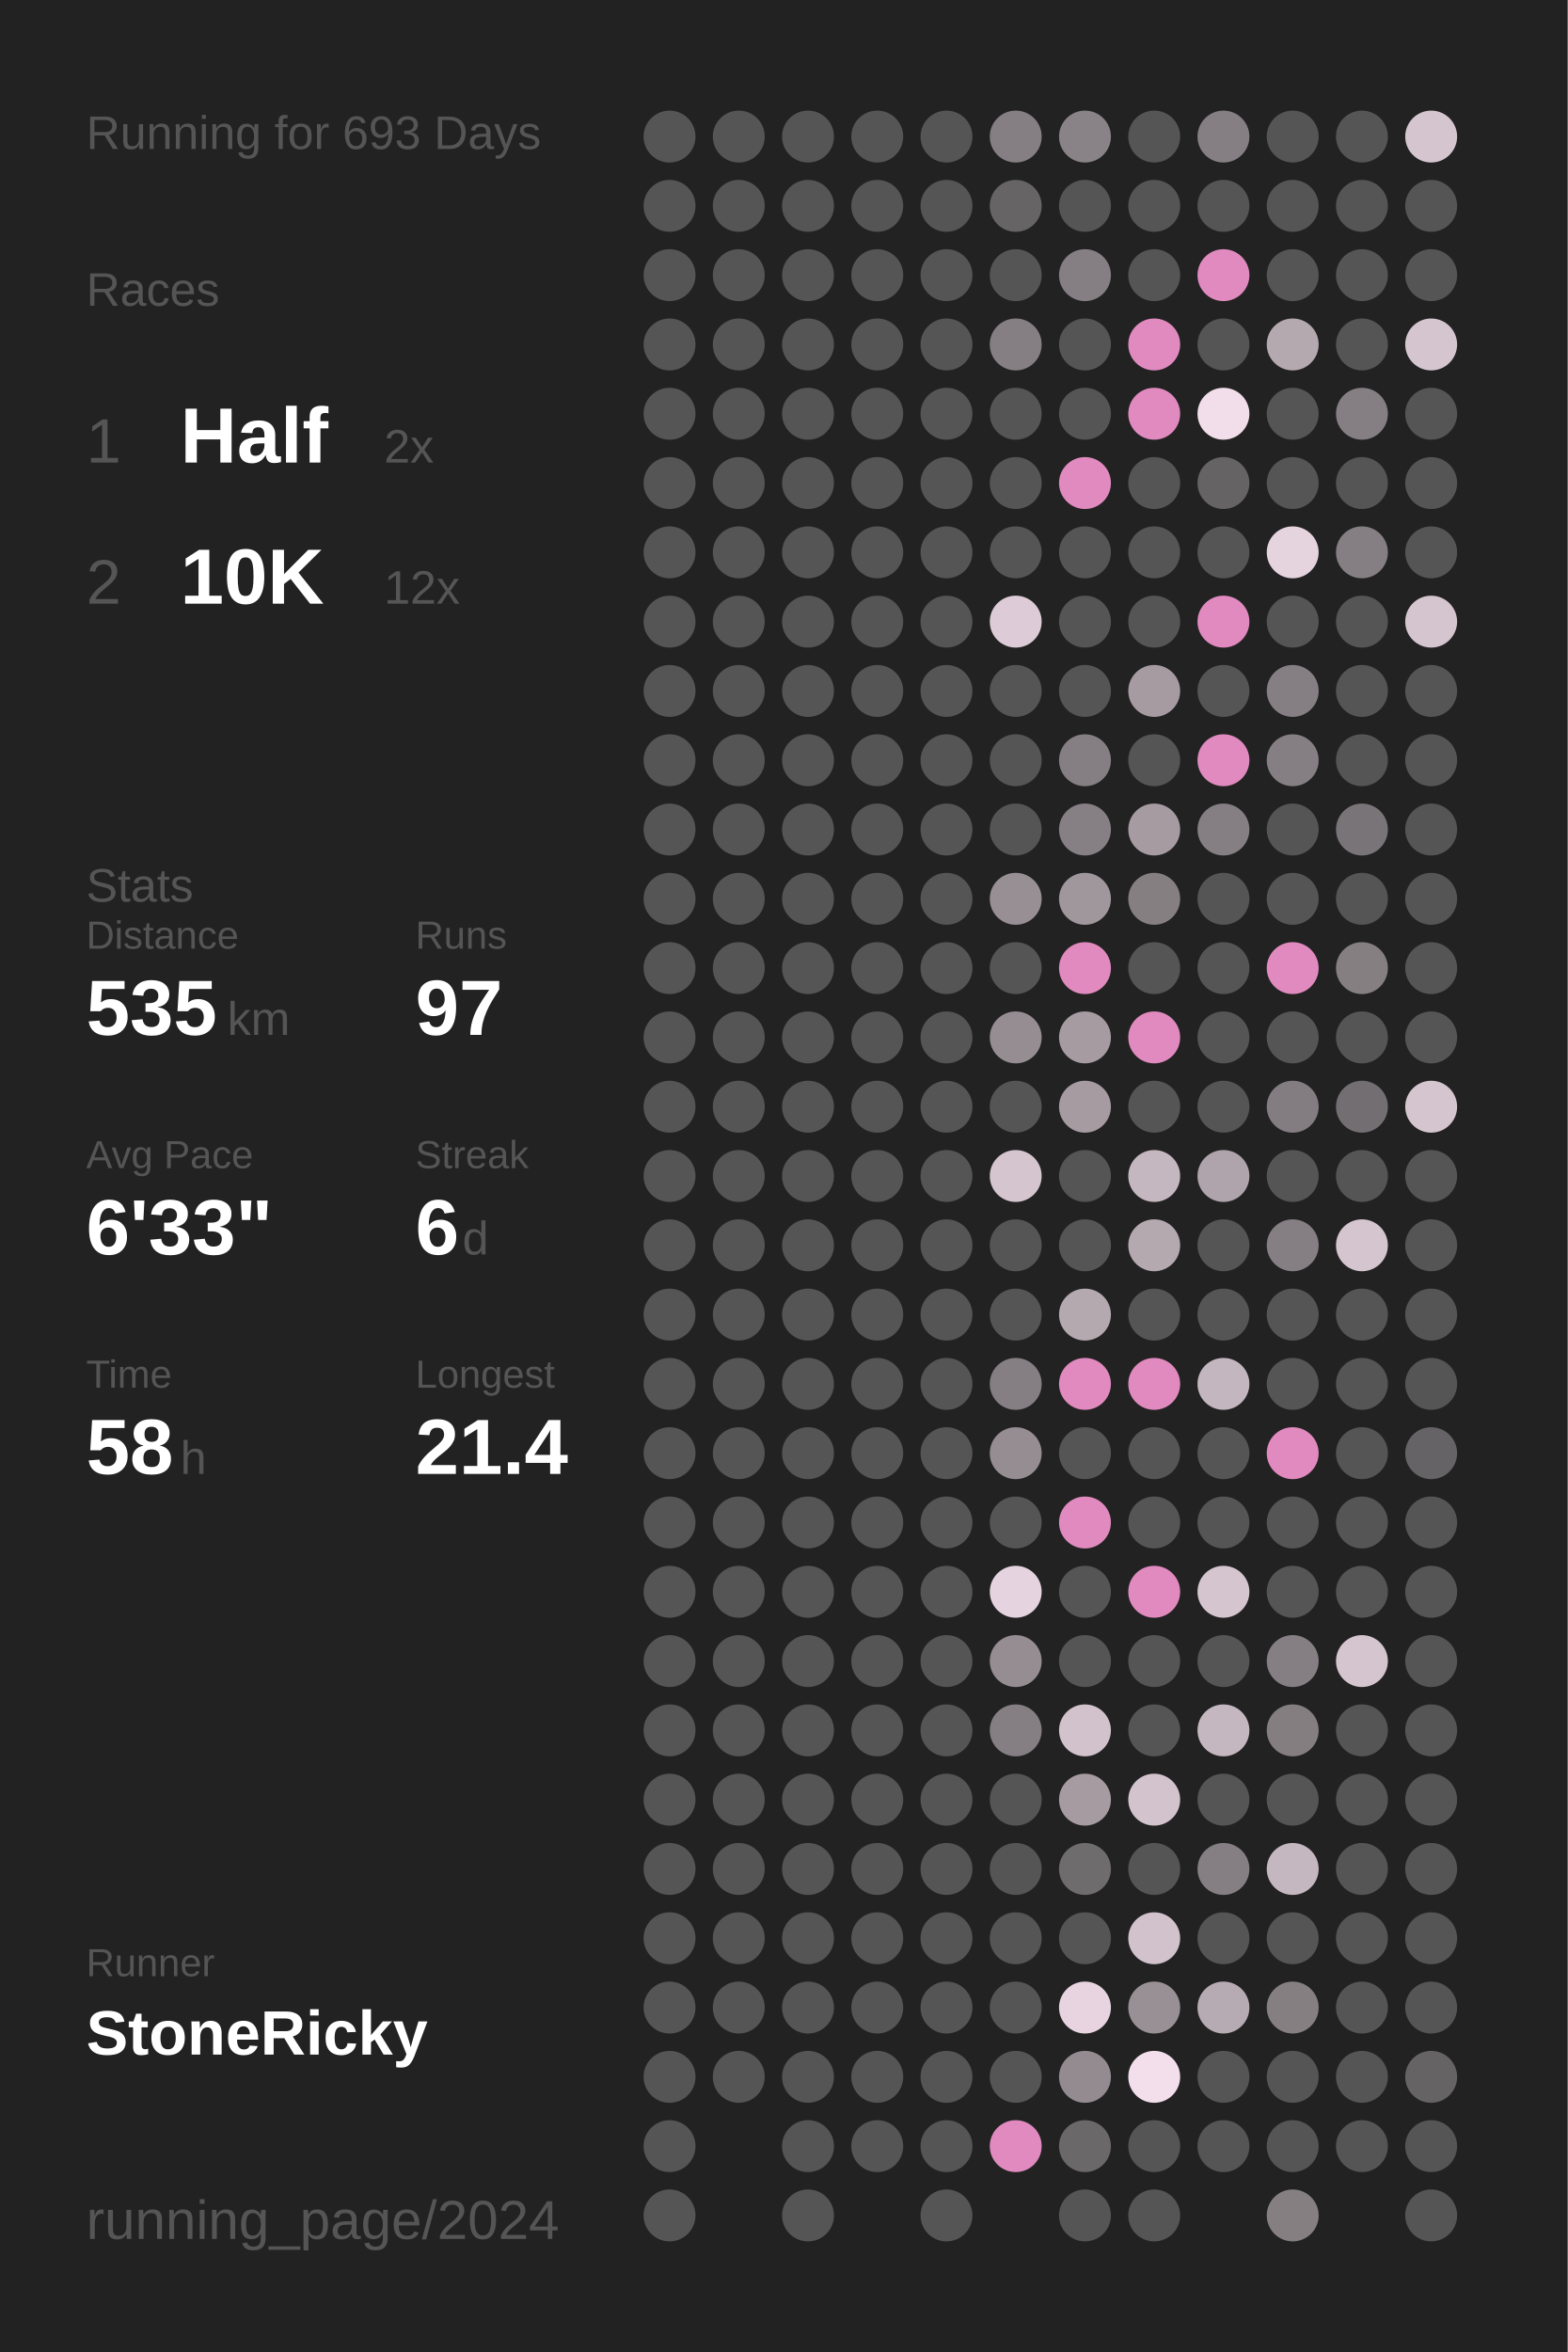
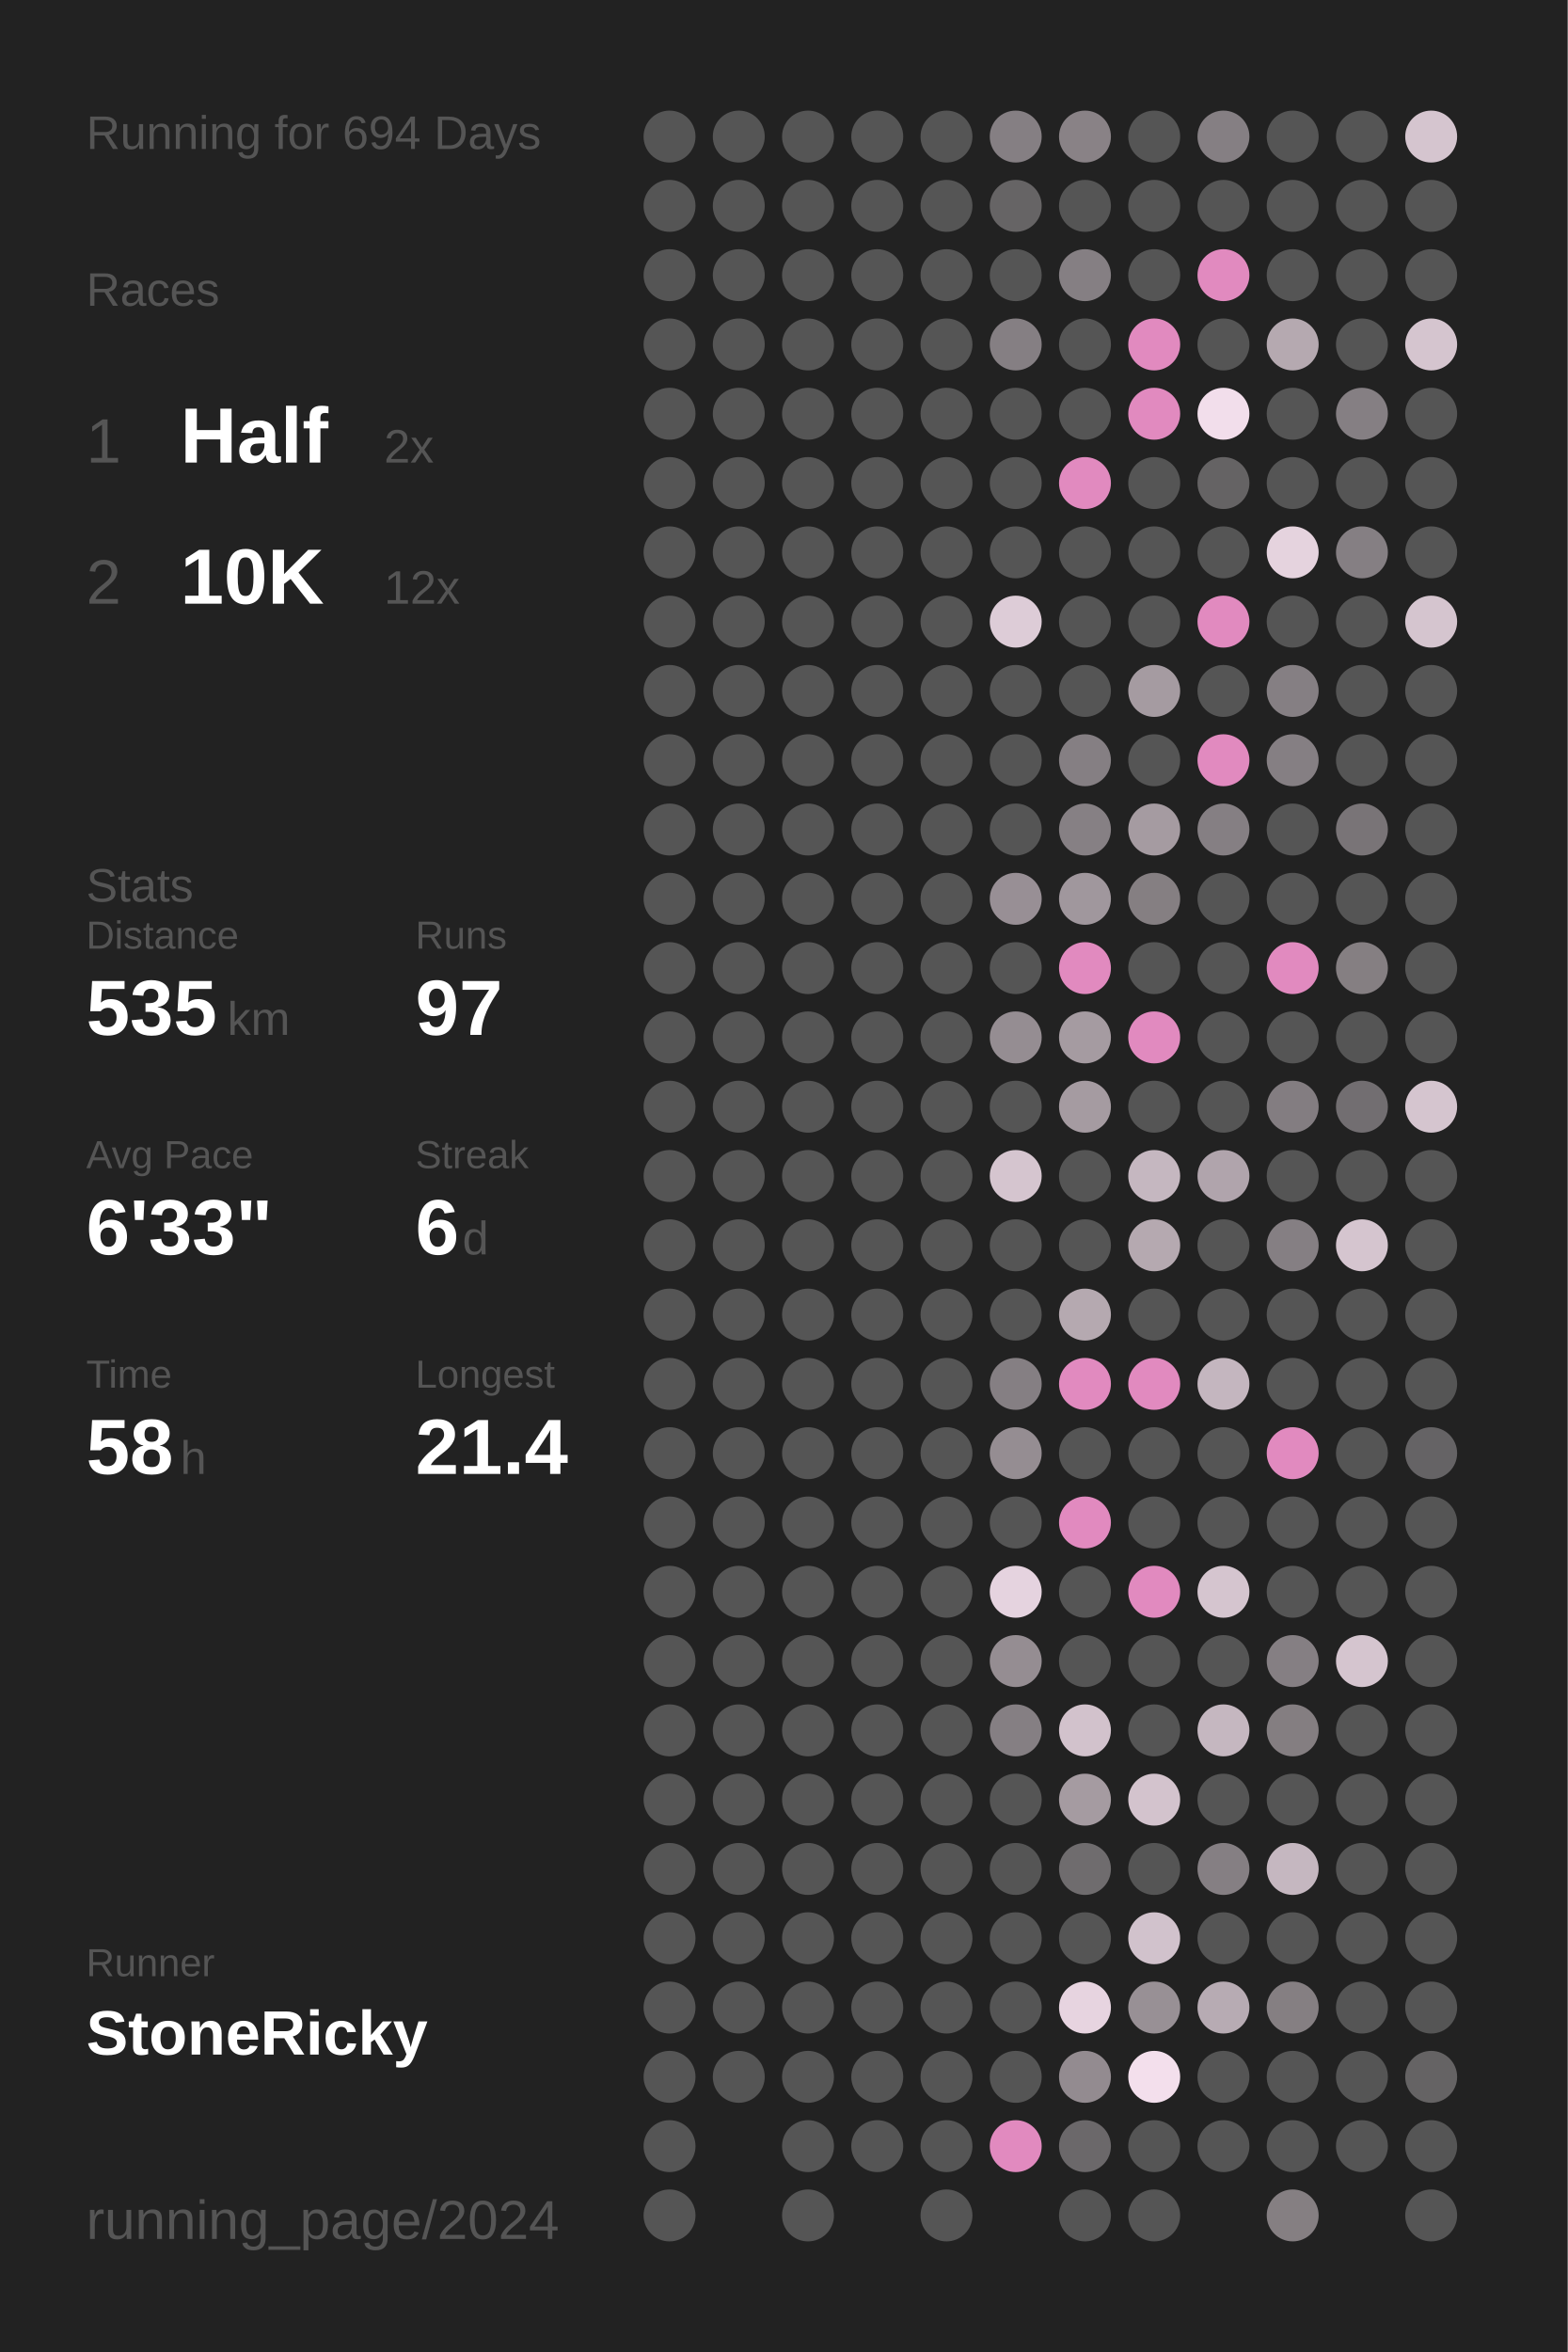
<svg xmlns="http://www.w3.org/2000/svg" baseProfile="full" height="300mm" version="1.1" viewBox="0,0,200,300" width="200mm">
  <defs />
  <rect fill="#222222" height="300" width="200" x="0" y="0" />
-   <text fill="#555555" style="font-size:6px; font-family:Arial;" x="11" y="19">Running for 693 Days</text>
+   <text fill="#555555" style="font-size:6px; font-family:Arial;" x="11" y="19">Running for 694 Days</text>
  <text fill="#555555" style="font-size:6px; font-family:Arial;" x="11" y="39">Races</text>
  <text fill="#555555" style="font-size:8px; font-family:Arial;" x="11" y="59">1</text>
  <text fill="#FFFFFF" style="font-size:10px; font-family:Arial; font-weight:bold;" x="23" y="59">Half</text>
  <text fill="#555555" style="font-size:6px; font-family:Arial;" x="49" y="59">2x</text>
  <text fill="#555555" style="font-size:8px; font-family:Arial;" x="11" y="77">2</text>
  <text fill="#FFFFFF" style="font-size:10px; font-family:Arial; font-weight:bold;" x="23" y="77">10K</text>
  <text fill="#555555" style="font-size:6px; font-family:Arial;" x="49" y="77">12x</text>
  <text fill="#555555" style="font-size:6px; font-family:Arial;" x="11" y="115">Stats</text>
  <text fill="#555555" style="font-size:5px; font-family:Arial;" x="11" y="121">Distance</text>
  <text fill="#FFFFFF" style="font-size:10px; font-family:Arial; font-weight:bold;" x="11" y="132">535</text>
  <text fill="#555555" style="font-size:6px; font-family:Arial;" x="29" y="132">km</text>
  <text fill="#555555" style="font-size:5px; font-family:Arial;" x="53" y="121">Runs</text>
  <text fill="#FFFFFF" style="font-size:10px; font-family:Arial; font-weight:bold;" x="53" y="132">97</text>
  <text fill="#555555" style="font-size:5px; font-family:Arial;" x="11" y="149">Avg Pace</text>
  <text fill="#FFFFFF" style="font-size:10px; font-family:Arial; font-weight:bold;" x="11" y="160">6'33"</text>
  <text fill="#555555" style="font-size:5px; font-family:Arial;" x="53" y="149">Streak</text>
  <text fill="#FFFFFF" style="font-size:10px; font-family:Arial; font-weight:bold;" x="53" y="160">6</text>
  <text fill="#555555" style="font-size:6px; font-family:Arial;" x="59" y="160">d</text>
  <text fill="#555555" style="font-size:5px; font-family:Arial;" x="11" y="177">Time</text>
  <text fill="#FFFFFF" style="font-size:10px; font-family:Arial; font-weight:bold;" x="11" y="188">58</text>
  <text fill="#555555" style="font-size:6px; font-family:Arial;" x="23" y="188">h</text>
  <text fill="#555555" style="font-size:5px; font-family:Arial;" x="53" y="177">Longest</text>
  <text fill="#FFFFFF" style="font-size:10px; font-family:Arial; font-weight:bold;" x="53" y="188">21.4</text>
  <text fill="#555555" style="font-size:5px; font-family:Arial;" x="11" y="252.065">Runner</text>
  <text fill="#FFFFFF" style="font-size:8px; font-family:Arial; font-weight:bold;" x="11" y="262.065">StoneRicky</text>
  <text fill="#555555" style="font-size:7px; font-family:Arial;" x="11" y="285.581">running_page/2024</text>
  <circle cx="85.417" cy="17.419" fill="#555555" r="3.312" />
  <circle cx="85.417" cy="26.258" fill="#555555" r="3.312" />
  <circle cx="85.417" cy="35.097" fill="#555555" r="3.312" />
  <circle cx="85.417" cy="43.935" fill="#555555" r="3.312" />
  <circle cx="85.417" cy="52.774" fill="#555555" r="3.312" />
  <circle cx="85.417" cy="61.613" fill="#555555" r="3.312" />
  <circle cx="85.417" cy="70.452" fill="#555555" r="3.312" />
  <circle cx="85.417" cy="79.29" fill="#555555" r="3.312" />
  <circle cx="85.417" cy="88.129" fill="#555555" r="3.312" />
  <circle cx="85.417" cy="96.968" fill="#555555" r="3.312" />
  <circle cx="85.417" cy="105.806" fill="#555555" r="3.312" />
  <circle cx="85.417" cy="114.645" fill="#555555" r="3.312" />
  <circle cx="85.417" cy="123.484" fill="#555555" r="3.312" />
  <circle cx="85.417" cy="132.323" fill="#555555" r="3.312" />
  <circle cx="85.417" cy="141.161" fill="#555555" r="3.312" />
  <circle cx="85.417" cy="150" fill="#555555" r="3.312" />
  <circle cx="85.417" cy="158.839" fill="#555555" r="3.312" />
  <circle cx="85.417" cy="167.677" fill="#555555" r="3.312" />
  <circle cx="85.417" cy="176.516" fill="#555555" r="3.312" />
  <circle cx="85.417" cy="185.355" fill="#555555" r="3.312" />
  <circle cx="85.417" cy="194.194" fill="#555555" r="3.312" />
  <circle cx="85.417" cy="203.032" fill="#555555" r="3.312" />
  <circle cx="85.417" cy="211.871" fill="#555555" r="3.312" />
  <circle cx="85.417" cy="220.71" fill="#555555" r="3.312" />
  <circle cx="85.417" cy="229.548" fill="#555555" r="3.312" />
  <circle cx="85.417" cy="238.387" fill="#555555" r="3.312" />
  <circle cx="85.417" cy="247.226" fill="#555555" r="3.312" />
  <circle cx="85.417" cy="256.065" fill="#555555" r="3.312" />
  <circle cx="85.417" cy="264.903" fill="#555555" r="3.312" />
  <circle cx="85.417" cy="273.742" fill="#555555" r="3.312" />
  <circle cx="85.417" cy="282.581" fill="#555555" r="3.312" />
  <circle cx="94.25" cy="17.419" fill="#555555" r="3.312" />
  <circle cx="94.25" cy="26.258" fill="#555555" r="3.312" />
  <circle cx="94.25" cy="35.097" fill="#555555" r="3.312" />
  <circle cx="94.25" cy="43.935" fill="#555555" r="3.312" />
  <circle cx="94.25" cy="52.774" fill="#555555" r="3.312" />
  <circle cx="94.25" cy="61.613" fill="#555555" r="3.312" />
  <circle cx="94.25" cy="70.452" fill="#555555" r="3.312" />
  <circle cx="94.25" cy="79.29" fill="#555555" r="3.312" />
  <circle cx="94.25" cy="88.129" fill="#555555" r="3.312" />
  <circle cx="94.25" cy="96.968" fill="#555555" r="3.312" />
  <circle cx="94.25" cy="105.806" fill="#555555" r="3.312" />
  <circle cx="94.25" cy="114.645" fill="#555555" r="3.312" />
  <circle cx="94.25" cy="123.484" fill="#555555" r="3.312" />
  <circle cx="94.25" cy="132.323" fill="#555555" r="3.312" />
  <circle cx="94.25" cy="141.161" fill="#555555" r="3.312" />
  <circle cx="94.25" cy="150" fill="#555555" r="3.312" />
  <circle cx="94.25" cy="158.839" fill="#555555" r="3.312" />
  <circle cx="94.25" cy="167.677" fill="#555555" r="3.312" />
  <circle cx="94.25" cy="176.516" fill="#555555" r="3.312" />
  <circle cx="94.25" cy="185.355" fill="#555555" r="3.312" />
  <circle cx="94.25" cy="194.194" fill="#555555" r="3.312" />
  <circle cx="94.25" cy="203.032" fill="#555555" r="3.312" />
  <circle cx="94.25" cy="211.871" fill="#555555" r="3.312" />
  <circle cx="94.25" cy="220.71" fill="#555555" r="3.312" />
  <circle cx="94.25" cy="229.548" fill="#555555" r="3.312" />
  <circle cx="94.25" cy="238.387" fill="#555555" r="3.312" />
  <circle cx="94.25" cy="247.226" fill="#555555" r="3.312" />
  <circle cx="94.25" cy="256.065" fill="#555555" r="3.312" />
  <circle cx="94.25" cy="264.903" fill="#555555" r="3.312" />
  <circle cx="103.083" cy="17.419" fill="#555555" r="3.312" />
  <circle cx="103.083" cy="26.258" fill="#555555" r="3.312" />
  <circle cx="103.083" cy="35.097" fill="#555555" r="3.312" />
  <circle cx="103.083" cy="43.935" fill="#555555" r="3.312" />
  <circle cx="103.083" cy="52.774" fill="#555555" r="3.312" />
  <circle cx="103.083" cy="61.613" fill="#555555" r="3.312" />
  <circle cx="103.083" cy="70.452" fill="#555555" r="3.312" />
  <circle cx="103.083" cy="79.29" fill="#555555" r="3.312" />
  <circle cx="103.083" cy="88.129" fill="#555555" r="3.312" />
  <circle cx="103.083" cy="96.968" fill="#555555" r="3.312" />
  <circle cx="103.083" cy="105.806" fill="#555555" r="3.312" />
  <circle cx="103.083" cy="114.645" fill="#555555" r="3.312" />
  <circle cx="103.083" cy="123.484" fill="#555555" r="3.312" />
  <circle cx="103.083" cy="132.323" fill="#555555" r="3.312" />
  <circle cx="103.083" cy="141.161" fill="#555555" r="3.312" />
  <circle cx="103.083" cy="150" fill="#555555" r="3.312" />
  <circle cx="103.083" cy="158.839" fill="#555555" r="3.312" />
  <circle cx="103.083" cy="167.677" fill="#555555" r="3.312" />
  <circle cx="103.083" cy="176.516" fill="#555555" r="3.312" />
  <circle cx="103.083" cy="185.355" fill="#555555" r="3.312" />
  <circle cx="103.083" cy="194.194" fill="#555555" r="3.312" />
  <circle cx="103.083" cy="203.032" fill="#555555" r="3.312" />
  <circle cx="103.083" cy="211.871" fill="#555555" r="3.312" />
  <circle cx="103.083" cy="220.71" fill="#555555" r="3.312" />
  <circle cx="103.083" cy="229.548" fill="#555555" r="3.312" />
  <circle cx="103.083" cy="238.387" fill="#555555" r="3.312" />
  <circle cx="103.083" cy="247.226" fill="#555555" r="3.312" />
  <circle cx="103.083" cy="256.065" fill="#555555" r="3.312" />
  <circle cx="103.083" cy="264.903" fill="#555555" r="3.312" />
  <circle cx="103.083" cy="273.742" fill="#555555" r="3.312" />
  <circle cx="103.083" cy="282.581" fill="#555555" r="3.312" />
  <circle cx="111.917" cy="17.419" fill="#555555" r="3.312" />
  <circle cx="111.917" cy="26.258" fill="#555555" r="3.312" />
  <circle cx="111.917" cy="35.097" fill="#555555" r="3.312" />
  <circle cx="111.917" cy="43.935" fill="#555555" r="3.312" />
  <circle cx="111.917" cy="52.774" fill="#555555" r="3.312" />
  <circle cx="111.917" cy="61.613" fill="#555555" r="3.312" />
  <circle cx="111.917" cy="70.452" fill="#555555" r="3.312" />
  <circle cx="111.917" cy="79.29" fill="#555555" r="3.312" />
  <circle cx="111.917" cy="88.129" fill="#555555" r="3.312" />
  <circle cx="111.917" cy="96.968" fill="#555555" r="3.312" />
  <circle cx="111.917" cy="105.806" fill="#555555" r="3.312" />
  <circle cx="111.917" cy="114.645" fill="#555555" r="3.312" />
  <circle cx="111.917" cy="123.484" fill="#555555" r="3.312" />
  <circle cx="111.917" cy="132.323" fill="#555555" r="3.312" />
  <circle cx="111.917" cy="141.161" fill="#555555" r="3.312" />
  <circle cx="111.917" cy="150" fill="#555555" r="3.312" />
  <circle cx="111.917" cy="158.839" fill="#555555" r="3.312" />
  <circle cx="111.917" cy="167.677" fill="#555555" r="3.312" />
  <circle cx="111.917" cy="176.516" fill="#555555" r="3.312" />
  <circle cx="111.917" cy="185.355" fill="#555555" r="3.312" />
  <circle cx="111.917" cy="194.194" fill="#555555" r="3.312" />
  <circle cx="111.917" cy="203.032" fill="#555555" r="3.312" />
  <circle cx="111.917" cy="211.871" fill="#555555" r="3.312" />
  <circle cx="111.917" cy="220.71" fill="#555555" r="3.312" />
  <circle cx="111.917" cy="229.548" fill="#555555" r="3.312" />
  <circle cx="111.917" cy="238.387" fill="#555555" r="3.312" />
  <circle cx="111.917" cy="247.226" fill="#555555" r="3.312" />
  <circle cx="111.917" cy="256.065" fill="#555555" r="3.312" />
  <circle cx="111.917" cy="264.903" fill="#555555" r="3.312" />
  <circle cx="111.917" cy="273.742" fill="#555555" r="3.312" />
  <circle cx="120.75" cy="17.419" fill="#555555" r="3.312" />
  <circle cx="120.75" cy="26.258" fill="#555555" r="3.312" />
  <circle cx="120.75" cy="35.097" fill="#555555" r="3.312" />
  <circle cx="120.75" cy="43.935" fill="#555555" r="3.312" />
  <circle cx="120.75" cy="52.774" fill="#555555" r="3.312" />
  <circle cx="120.75" cy="61.613" fill="#555555" r="3.312" />
  <circle cx="120.75" cy="70.452" fill="#555555" r="3.312" />
  <circle cx="120.75" cy="79.29" fill="#555555" r="3.312" />
  <circle cx="120.75" cy="88.129" fill="#555555" r="3.312" />
  <circle cx="120.75" cy="96.968" fill="#555555" r="3.312" />
  <circle cx="120.75" cy="105.806" fill="#555555" r="3.312" />
  <circle cx="120.75" cy="114.645" fill="#555555" r="3.312" />
  <circle cx="120.75" cy="123.484" fill="#555555" r="3.312" />
  <circle cx="120.75" cy="132.323" fill="#555555" r="3.312" />
  <circle cx="120.75" cy="141.161" fill="#555555" r="3.312" />
  <circle cx="120.75" cy="150" fill="#555555" r="3.312" />
  <circle cx="120.75" cy="158.839" fill="#555555" r="3.312" />
  <circle cx="120.75" cy="167.677" fill="#555555" r="3.312" />
  <circle cx="120.75" cy="176.516" fill="#555555" r="3.312" />
  <circle cx="120.75" cy="185.355" fill="#555555" r="3.312" />
  <circle cx="120.75" cy="194.194" fill="#555555" r="3.312" />
  <circle cx="120.75" cy="203.032" fill="#555555" r="3.312" />
  <circle cx="120.75" cy="211.871" fill="#555555" r="3.312" />
  <circle cx="120.75" cy="220.71" fill="#555555" r="3.312" />
  <circle cx="120.75" cy="229.548" fill="#555555" r="3.312" />
  <circle cx="120.75" cy="238.387" fill="#555555" r="3.312" />
  <circle cx="120.75" cy="247.226" fill="#555555" r="3.312" />
  <circle cx="120.75" cy="256.065" fill="#555555" r="3.312" />
  <circle cx="120.75" cy="264.903" fill="#555555" r="3.312" />
  <circle cx="120.75" cy="273.742" fill="#555555" r="3.312" />
  <circle cx="120.75" cy="282.581" fill="#555555" r="3.312" />
  <circle cx="129.583" cy="17.419" fill="#857f83" r="3.312" />
  <circle cx="129.583" cy="26.258" fill="#666465" r="3.312" />
  <circle cx="129.583" cy="35.097" fill="#555555" r="3.312" />
  <circle cx="129.583" cy="43.935" fill="#857f83" r="3.312" />
  <circle cx="129.583" cy="52.774" fill="#555555" r="3.312" />
  <circle cx="129.583" cy="61.613" fill="#555555" r="3.312" />
  <circle cx="129.583" cy="70.452" fill="#555555" r="3.312" />
  <circle cx="129.583" cy="79.29" fill="#ddccd7" r="3.312" />
  <circle cx="129.583" cy="88.129" fill="#555555" r="3.312" />
  <circle cx="129.583" cy="96.968" fill="#555555" r="3.312" />
  <circle cx="129.583" cy="105.806" fill="#555555" r="3.312" />
  <circle cx="129.583" cy="114.645" fill="#988f95" r="3.312" />
  <circle cx="129.583" cy="123.484" fill="#555555" r="3.312" />
  <circle cx="129.583" cy="132.323" fill="#958d92" r="3.312" />
  <circle cx="129.583" cy="141.161" fill="#555555" r="3.312" />
  <circle cx="129.583" cy="150" fill="#d5c5cf" r="3.312" />
  <circle cx="129.583" cy="158.839" fill="#555555" r="3.312" />
  <circle cx="129.583" cy="167.677" fill="#555555" r="3.312" />
  <circle cx="129.583" cy="176.516" fill="#857f83" r="3.312" />
  <circle cx="129.583" cy="185.355" fill="#958d92" r="3.312" />
  <circle cx="129.583" cy="194.194" fill="#555555" r="3.312" />
  <circle cx="129.583" cy="203.032" fill="#e5d3df" r="3.312" />
  <circle cx="129.583" cy="211.871" fill="#958d92" r="3.312" />
  <circle cx="129.583" cy="220.71" fill="#857f83" r="3.312" />
  <circle cx="129.583" cy="229.548" fill="#555555" r="3.312" />
  <circle cx="129.583" cy="238.387" fill="#555555" r="3.312" />
  <circle cx="129.583" cy="247.226" fill="#555555" r="3.312" />
  <circle cx="129.583" cy="256.065" fill="#555555" r="3.312" />
  <circle cx="129.583" cy="264.903" fill="#555555" r="3.312" />
  <circle cx="129.583" cy="273.742" fill="#E18ABF" r="3.312" />
  <circle cx="138.417" cy="17.419" fill="#898286" r="3.312" />
  <circle cx="138.417" cy="26.258" fill="#555555" r="3.312" />
  <circle cx="138.417" cy="35.097" fill="#857f83" r="3.312" />
  <circle cx="138.417" cy="43.935" fill="#555555" r="3.312" />
  <circle cx="138.417" cy="52.774" fill="#555555" r="3.312" />
  <circle cx="138.417" cy="61.613" fill="#E18ABF" r="3.312" />
  <circle cx="138.417" cy="70.452" fill="#555555" r="3.312" />
  <circle cx="138.417" cy="79.29" fill="#555555" r="3.312" />
  <circle cx="138.417" cy="88.129" fill="#555555" r="3.312" />
  <circle cx="138.417" cy="96.968" fill="#857f83" r="3.312" />
  <circle cx="138.417" cy="105.806" fill="#868084" r="3.312" />
  <circle cx="138.417" cy="114.645" fill="#a0979d" r="3.312" />
  <circle cx="138.417" cy="123.484" fill="#E18ABF" r="3.312" />
  <circle cx="138.417" cy="132.323" fill="#a59ba1" r="3.312" />
  <circle cx="138.417" cy="141.161" fill="#a59ba1" r="3.312" />
  <circle cx="138.417" cy="150" fill="#555555" r="3.312" />
  <circle cx="138.417" cy="158.839" fill="#555555" r="3.312" />
  <circle cx="138.417" cy="167.677" fill="#b5a9b0" r="3.312" />
  <circle cx="138.417" cy="176.516" fill="#E18ABF" r="3.312" />
  <circle cx="138.417" cy="185.355" fill="#555555" r="3.312" />
  <circle cx="138.417" cy="194.194" fill="#E18ABF" r="3.312" />
  <circle cx="138.417" cy="203.032" fill="#555555" r="3.312" />
  <circle cx="138.417" cy="211.871" fill="#555555" r="3.312" />
  <circle cx="138.417" cy="220.71" fill="#d2c2cc" r="3.312" />
  <circle cx="138.417" cy="229.548" fill="#a59ba1" r="3.312" />
  <circle cx="138.417" cy="238.387" fill="#6f6c6e" r="3.312" />
  <circle cx="138.417" cy="247.226" fill="#555555" r="3.312" />
  <circle cx="138.417" cy="256.065" fill="#e7d4e0" r="3.312" />
  <circle cx="138.417" cy="264.903" fill="#938b90" r="3.312" />
  <circle cx="138.417" cy="273.742" fill="#6b686a" r="3.312" />
  <circle cx="138.417" cy="282.581" fill="#555555" r="3.312" />
  <circle cx="147.25" cy="17.419" fill="#555555" r="3.312" />
  <circle cx="147.25" cy="26.258" fill="#555555" r="3.312" />
  <circle cx="147.25" cy="35.097" fill="#555555" r="3.312" />
  <circle cx="147.25" cy="43.935" fill="#E18ABF" r="3.312" />
  <circle cx="147.25" cy="52.774" fill="#E18ABF" r="3.312" />
  <circle cx="147.25" cy="61.613" fill="#555555" r="3.312" />
  <circle cx="147.25" cy="70.452" fill="#555555" r="3.312" />
  <circle cx="147.25" cy="79.29" fill="#555555" r="3.312" />
  <circle cx="147.25" cy="88.129" fill="#a59ba1" r="3.312" />
  <circle cx="147.25" cy="96.968" fill="#555555" r="3.312" />
  <circle cx="147.25" cy="105.806" fill="#a59ba1" r="3.312" />
  <circle cx="147.25" cy="114.645" fill="#857f82" r="3.312" />
  <circle cx="147.25" cy="123.484" fill="#555555" r="3.312" />
  <circle cx="147.25" cy="132.323" fill="#E18ABF" r="3.312" />
  <circle cx="147.25" cy="141.161" fill="#555555" r="3.312" />
  <circle cx="147.25" cy="150" fill="#c5b7c0" r="3.312" />
  <circle cx="147.25" cy="158.839" fill="#b5a9b0" r="3.312" />
  <circle cx="147.25" cy="167.677" fill="#555555" r="3.312" />
  <circle cx="147.25" cy="176.516" fill="#E18ABF" r="3.312" />
  <circle cx="147.25" cy="185.355" fill="#555555" r="3.312" />
  <circle cx="147.25" cy="194.194" fill="#555555" r="3.312" />
  <circle cx="147.25" cy="203.032" fill="#E18ABF" r="3.312" />
  <circle cx="147.25" cy="211.871" fill="#555555" r="3.312" />
  <circle cx="147.25" cy="220.71" fill="#555555" r="3.312" />
  <circle cx="147.25" cy="229.548" fill="#d3c3cd" r="3.312" />
  <circle cx="147.25" cy="238.387" fill="#555555" r="3.312" />
  <circle cx="147.25" cy="247.226" fill="#d1c2cc" r="3.312" />
  <circle cx="147.25" cy="256.065" fill="#989095" r="3.312" />
  <circle cx="147.25" cy="264.903" fill="#f3dfec" r="3.312" />
  <circle cx="147.25" cy="273.742" fill="#555555" r="3.312" />
  <circle cx="147.25" cy="282.581" fill="#555555" r="3.312" />
  <circle cx="156.083" cy="17.419" fill="#857f83" r="3.312" />
  <circle cx="156.083" cy="26.258" fill="#555555" r="3.312" />
  <circle cx="156.083" cy="35.097" fill="#E18ABF" r="3.312" />
  <circle cx="156.083" cy="43.935" fill="#555555" r="3.312" />
  <circle cx="156.083" cy="52.774" fill="#f2deeb" r="3.312" />
  <circle cx="156.083" cy="61.613" fill="#656364" r="3.312" />
  <circle cx="156.083" cy="70.452" fill="#555555" r="3.312" />
  <circle cx="156.083" cy="79.29" fill="#E18ABF" r="3.312" />
  <circle cx="156.083" cy="88.129" fill="#555555" r="3.312" />
  <circle cx="156.083" cy="96.968" fill="#E18ABF" r="3.312" />
  <circle cx="156.083" cy="105.806" fill="#857f83" r="3.312" />
  <circle cx="156.083" cy="114.645" fill="#555555" r="3.312" />
  <circle cx="156.083" cy="123.484" fill="#555555" r="3.312" />
  <circle cx="156.083" cy="132.323" fill="#555555" r="3.312" />
  <circle cx="156.083" cy="141.161" fill="#555555" r="3.312" />
  <circle cx="156.083" cy="150" fill="#b0a4ac" r="3.312" />
  <circle cx="156.083" cy="158.839" fill="#555555" r="3.312" />
  <circle cx="156.083" cy="167.677" fill="#555555" r="3.312" />
  <circle cx="156.083" cy="176.516" fill="#c4b6bf" r="3.312" />
  <circle cx="156.083" cy="185.355" fill="#555555" r="3.312" />
  <circle cx="156.083" cy="194.194" fill="#555555" r="3.312" />
  <circle cx="156.083" cy="203.032" fill="#d5c5cf" r="3.312" />
  <circle cx="156.083" cy="211.871" fill="#555555" r="3.312" />
  <circle cx="156.083" cy="220.71" fill="#c5b7c0" r="3.312" />
  <circle cx="156.083" cy="229.548" fill="#555555" r="3.312" />
  <circle cx="156.083" cy="238.387" fill="#857f83" r="3.312" />
  <circle cx="156.083" cy="247.226" fill="#555555" r="3.312" />
  <circle cx="156.083" cy="256.065" fill="#b7abb3" r="3.312" />
  <circle cx="156.083" cy="264.903" fill="#555555" r="3.312" />
  <circle cx="156.083" cy="273.742" fill="#555555" r="3.312" />
  <circle cx="164.917" cy="17.419" fill="#555555" r="3.312" />
  <circle cx="164.917" cy="26.258" fill="#555555" r="3.312" />
  <circle cx="164.917" cy="35.097" fill="#555555" r="3.312" />
  <circle cx="164.917" cy="43.935" fill="#b5a9b0" r="3.312" />
  <circle cx="164.917" cy="52.774" fill="#555555" r="3.312" />
  <circle cx="164.917" cy="61.613" fill="#555555" r="3.312" />
  <circle cx="164.917" cy="70.452" fill="#e5d3de" r="3.312" />
  <circle cx="164.917" cy="79.29" fill="#555555" r="3.312" />
  <circle cx="164.917" cy="88.129" fill="#857f83" r="3.312" />
  <circle cx="164.917" cy="96.968" fill="#857f83" r="3.312" />
  <circle cx="164.917" cy="105.806" fill="#555555" r="3.312" />
  <circle cx="164.917" cy="114.645" fill="#555555" r="3.312" />
  <circle cx="164.917" cy="123.484" fill="#E18ABF" r="3.312" />
  <circle cx="164.917" cy="132.323" fill="#555555" r="3.312" />
  <circle cx="164.917" cy="141.161" fill="#837d81" r="3.312" />
  <circle cx="164.917" cy="150" fill="#555555" r="3.312" />
  <circle cx="164.917" cy="158.839" fill="#857f83" r="3.312" />
  <circle cx="164.917" cy="167.677" fill="#555555" r="3.312" />
  <circle cx="164.917" cy="176.516" fill="#555555" r="3.312" />
  <circle cx="164.917" cy="185.355" fill="#E18ABF" r="3.312" />
  <circle cx="164.917" cy="194.194" fill="#555555" r="3.312" />
  <circle cx="164.917" cy="203.032" fill="#555555" r="3.312" />
  <circle cx="164.917" cy="211.871" fill="#857f83" r="3.312" />
  <circle cx="164.917" cy="220.71" fill="#847e81" r="3.312" />
  <circle cx="164.917" cy="229.548" fill="#555555" r="3.312" />
  <circle cx="164.917" cy="238.387" fill="#c5b7c0" r="3.312" />
  <circle cx="164.917" cy="247.226" fill="#555555" r="3.312" />
  <circle cx="164.917" cy="256.065" fill="#857f82" r="3.312" />
  <circle cx="164.917" cy="264.903" fill="#555555" r="3.312" />
  <circle cx="164.917" cy="273.742" fill="#555555" r="3.312" />
  <circle cx="164.917" cy="282.581" fill="#857f82" r="3.312" />
  <circle cx="173.75" cy="17.419" fill="#555555" r="3.312" />
  <circle cx="173.75" cy="26.258" fill="#555555" r="3.312" />
  <circle cx="173.75" cy="35.097" fill="#555555" r="3.312" />
  <circle cx="173.75" cy="43.935" fill="#555555" r="3.312" />
  <circle cx="173.75" cy="52.774" fill="#857f83" r="3.312" />
  <circle cx="173.75" cy="61.613" fill="#555555" r="3.312" />
  <circle cx="173.75" cy="70.452" fill="#857f83" r="3.312" />
  <circle cx="173.75" cy="79.29" fill="#555555" r="3.312" />
  <circle cx="173.75" cy="88.129" fill="#555555" r="3.312" />
  <circle cx="173.75" cy="96.968" fill="#555555" r="3.312" />
  <circle cx="173.75" cy="105.806" fill="#797477" r="3.312" />
  <circle cx="173.75" cy="114.645" fill="#555555" r="3.312" />
  <circle cx="173.75" cy="123.484" fill="#857f82" r="3.312" />
  <circle cx="173.75" cy="132.323" fill="#555555" r="3.312" />
  <circle cx="173.75" cy="141.161" fill="#726e71" r="3.312" />
  <circle cx="173.75" cy="150" fill="#555555" r="3.312" />
  <circle cx="173.75" cy="158.839" fill="#d5c5cf" r="3.312" />
  <circle cx="173.75" cy="167.677" fill="#555555" r="3.312" />
  <circle cx="173.75" cy="176.516" fill="#555555" r="3.312" />
  <circle cx="173.75" cy="185.355" fill="#555555" r="3.312" />
  <circle cx="173.75" cy="194.194" fill="#555555" r="3.312" />
  <circle cx="173.75" cy="203.032" fill="#555555" r="3.312" />
  <circle cx="173.75" cy="211.871" fill="#d5c5cf" r="3.312" />
  <circle cx="173.75" cy="220.71" fill="#555555" r="3.312" />
  <circle cx="173.75" cy="229.548" fill="#555555" r="3.312" />
  <circle cx="173.75" cy="238.387" fill="#555555" r="3.312" />
  <circle cx="173.75" cy="247.226" fill="#555555" r="3.312" />
  <circle cx="173.75" cy="256.065" fill="#555555" r="3.312" />
  <circle cx="173.75" cy="264.903" fill="#555555" r="3.312" />
  <circle cx="173.75" cy="273.742" fill="#555555" r="3.312" />
  <circle cx="182.583" cy="17.419" fill="#d5c5cf" r="3.312" />
  <circle cx="182.583" cy="26.258" fill="#555555" r="3.312" />
  <circle cx="182.583" cy="35.097" fill="#555555" r="3.312" />
  <circle cx="182.583" cy="43.935" fill="#d5c5cf" r="3.312" />
  <circle cx="182.583" cy="52.774" fill="#555555" r="3.312" />
  <circle cx="182.583" cy="61.613" fill="#555555" r="3.312" />
  <circle cx="182.583" cy="70.452" fill="#555555" r="3.312" />
  <circle cx="182.583" cy="79.29" fill="#d5c5cf" r="3.312" />
  <circle cx="182.583" cy="88.129" fill="#555555" r="3.312" />
  <circle cx="182.583" cy="96.968" fill="#555555" r="3.312" />
  <circle cx="182.583" cy="105.806" fill="#555555" r="3.312" />
  <circle cx="182.583" cy="114.645" fill="#555555" r="3.312" />
  <circle cx="182.583" cy="123.484" fill="#555555" r="3.312" />
  <circle cx="182.583" cy="132.323" fill="#555555" r="3.312" />
  <circle cx="182.583" cy="141.161" fill="#d5c5cf" r="3.312" />
  <circle cx="182.583" cy="150" fill="#555555" r="3.312" />
  <circle cx="182.583" cy="158.839" fill="#555555" r="3.312" />
  <circle cx="182.583" cy="167.677" fill="#555555" r="3.312" />
  <circle cx="182.583" cy="176.516" fill="#555555" r="3.312" />
  <circle cx="182.583" cy="185.355" fill="#656365" r="3.312" />
  <circle cx="182.583" cy="194.194" fill="#555555" r="3.312" />
  <circle cx="182.583" cy="203.032" fill="#555555" r="3.312" />
  <circle cx="182.583" cy="211.871" fill="#555555" r="3.312" />
  <circle cx="182.583" cy="220.71" fill="#555555" r="3.312" />
  <circle cx="182.583" cy="229.548" fill="#555555" r="3.312" />
  <circle cx="182.583" cy="238.387" fill="#555555" r="3.312" />
  <circle cx="182.583" cy="247.226" fill="#555555" r="3.312" />
  <circle cx="182.583" cy="256.065" fill="#555555" r="3.312" />
  <circle cx="182.583" cy="264.903" fill="#656364" r="3.312" />
  <circle cx="182.583" cy="273.742" fill="#555555" r="3.312" />
  <circle cx="182.583" cy="282.581" fill="#555555" r="3.312" />
</svg>
